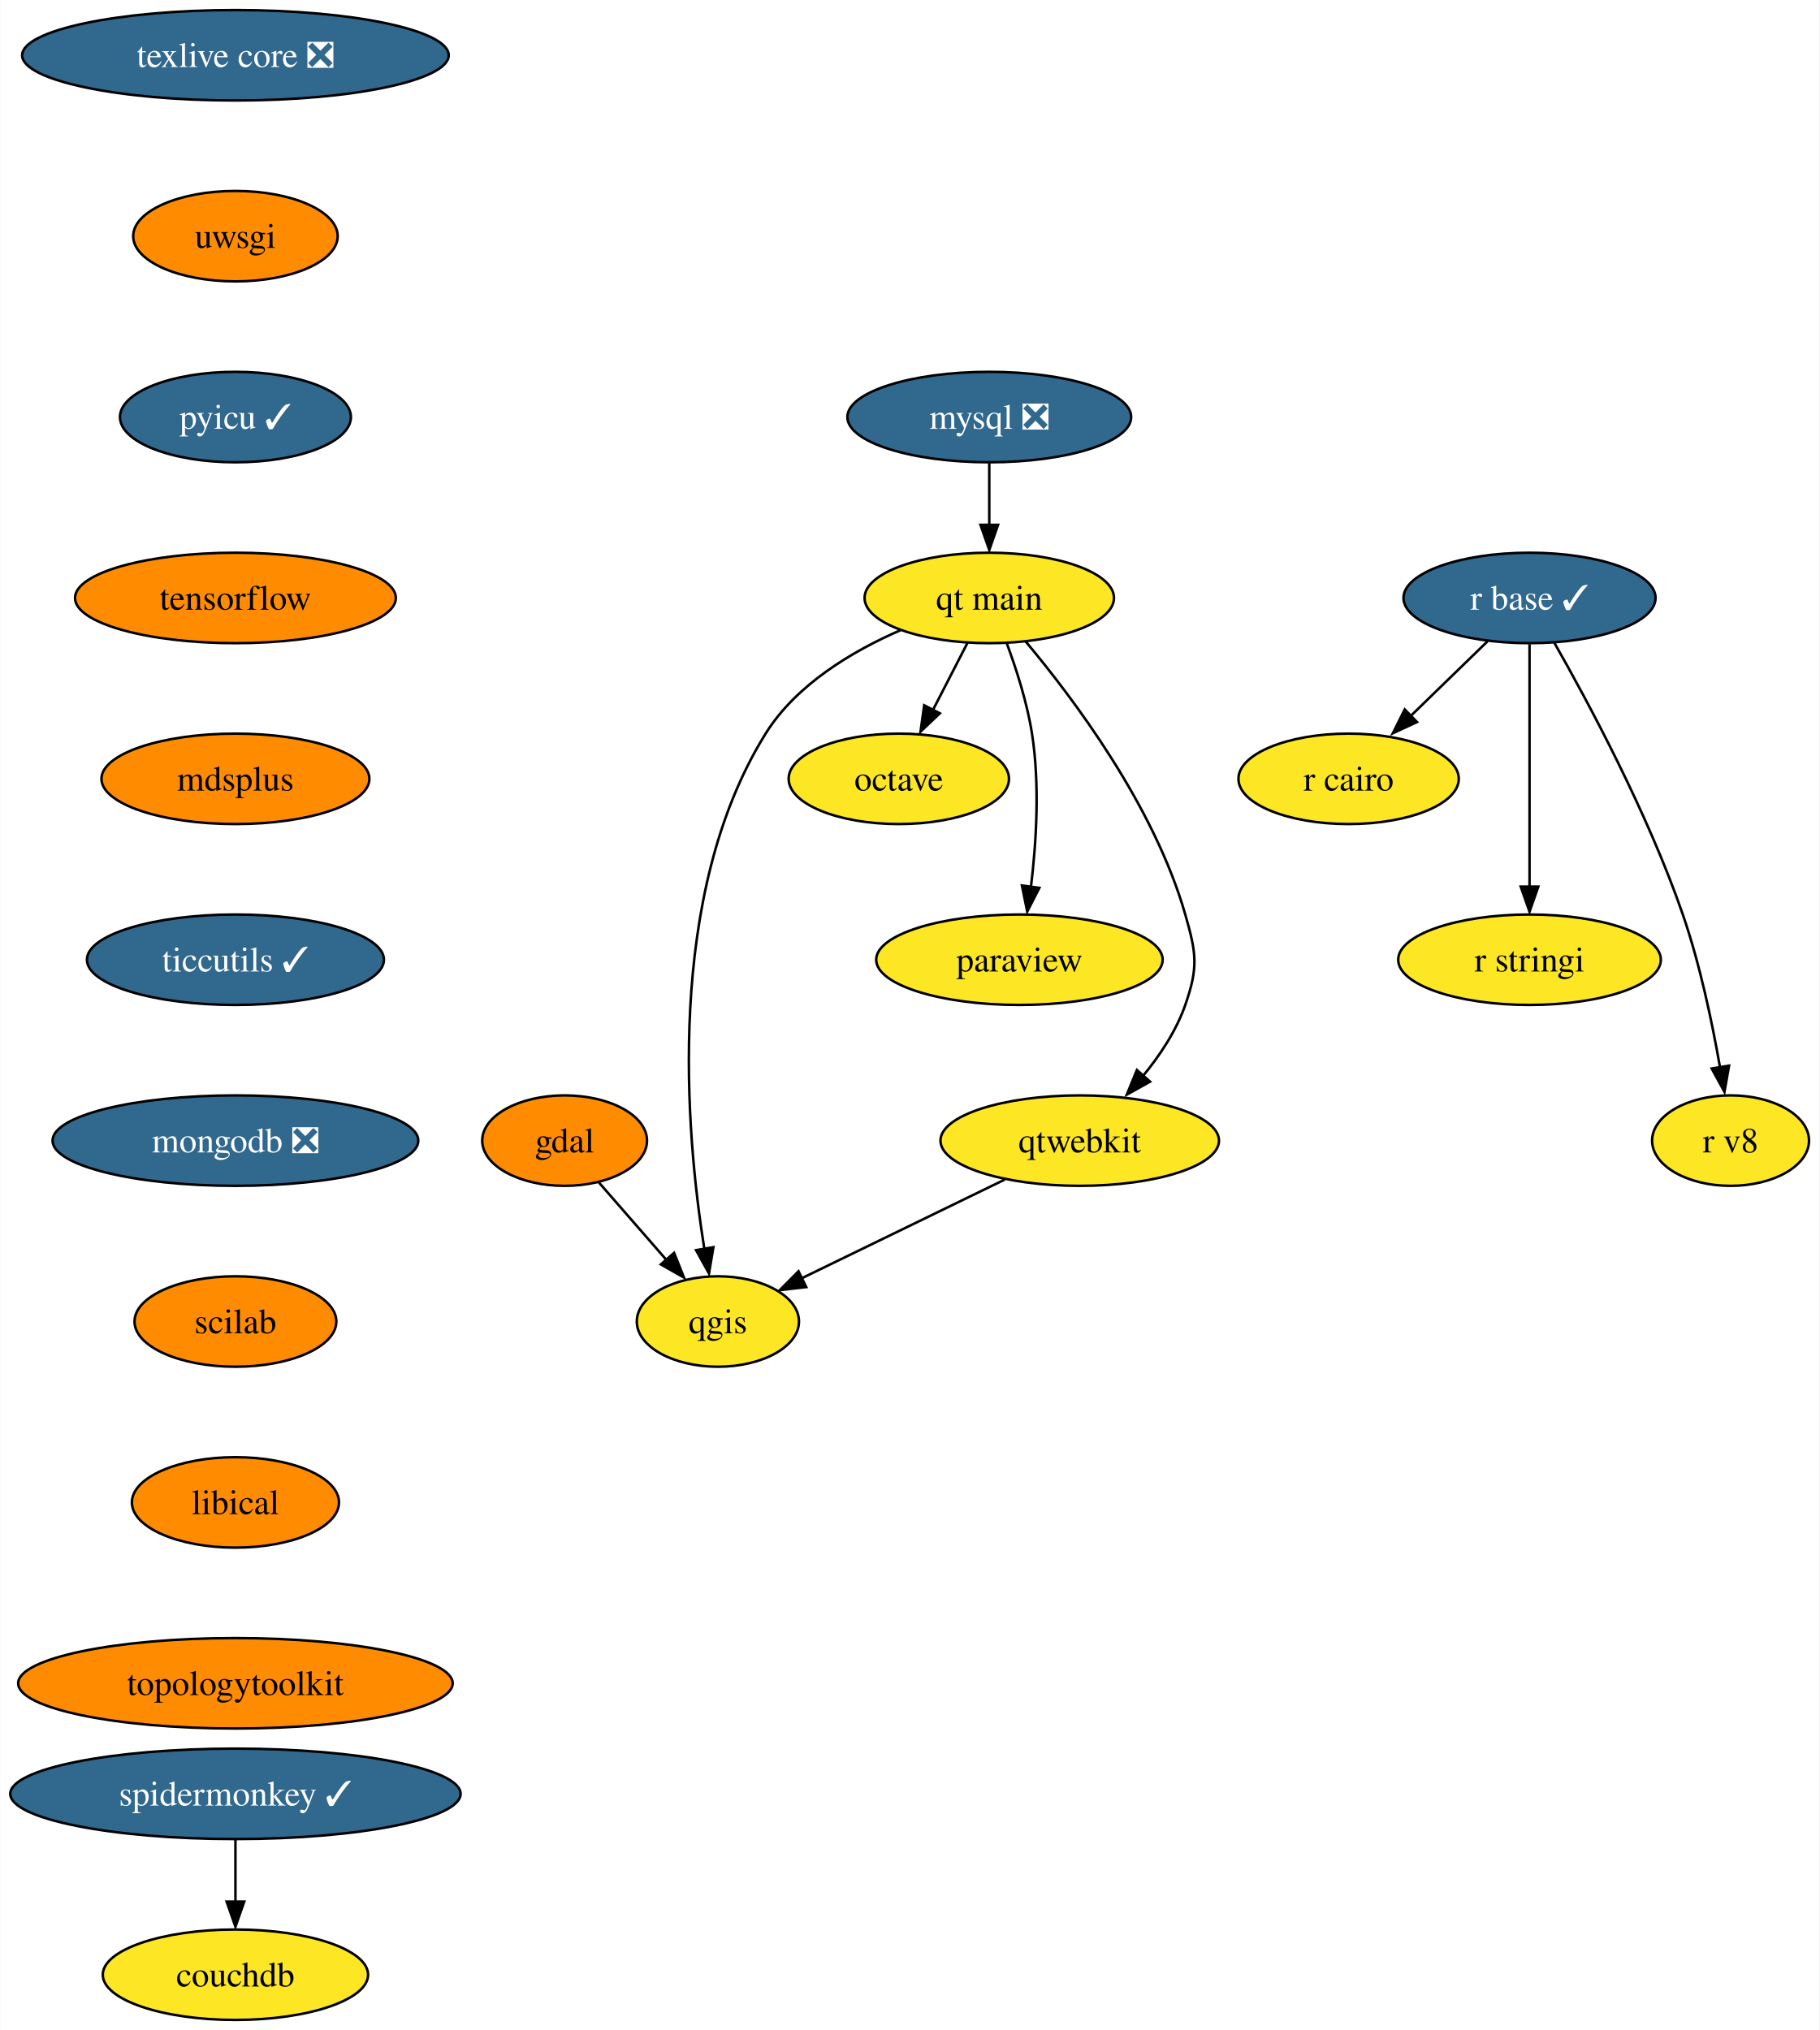
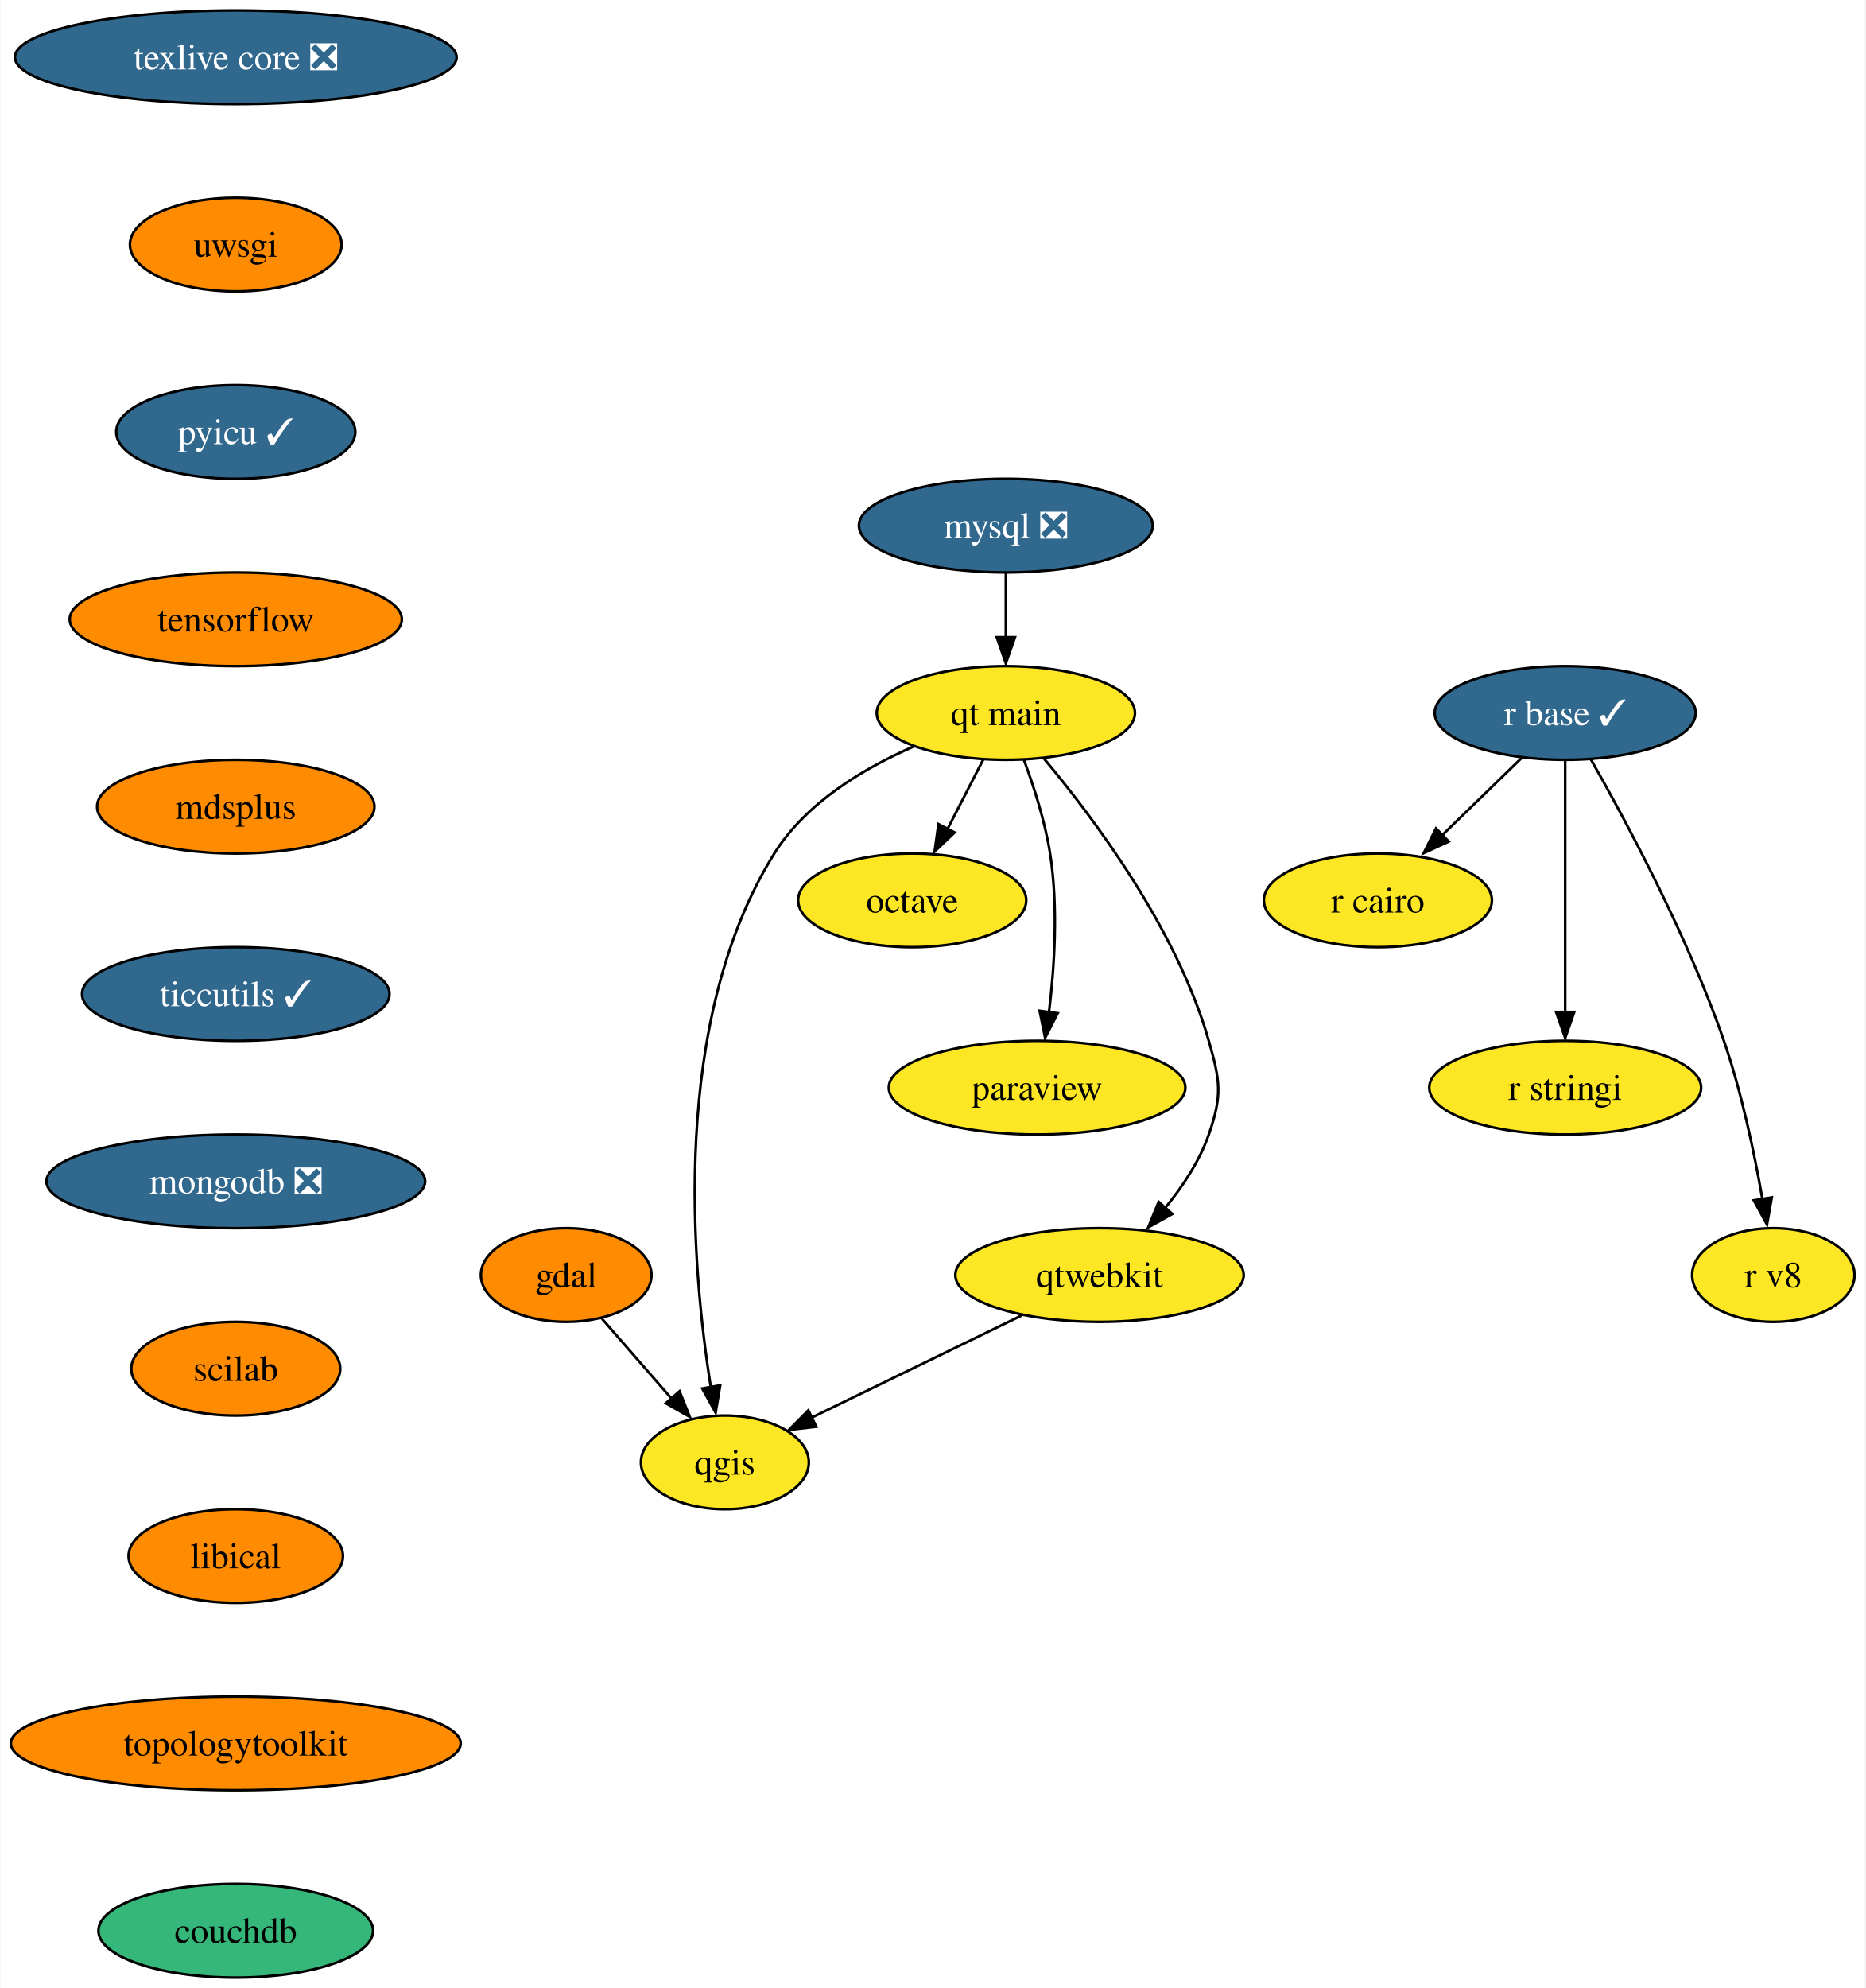
- <svg xmlns="http://www.w3.org/2000/svg" xmlns:xlink="http://www.w3.org/1999/xlink" width="724pt" height="808pt" viewBox="0.00 0.00 723.83 808.00">
-   <g id="graph0" class="graph" transform="scale(1 1) rotate(0) translate(4 804)">
-     <polygon fill="white" stroke="none" points="-4,4 -4,-804 719.83,-804 719.83,4 -4,4" />
+ <svg xmlns="http://www.w3.org/2000/svg" xmlns:xlink="http://www.w3.org/1999/xlink" width="717pt" height="764pt" viewBox="0.00 0.00 716.67 764.00">
+   <g id="graph0" class="graph" transform="scale(1 1) rotate(0) translate(4 760)">
+     <polygon fill="white" stroke="none" points="-4,4 -4,-760 712.67,-760 712.67,4 -4,4" />
    <g id="node1" class="node">
      <g id="a_node1">
        <a xlink:href="https://github.com/conda-forge/gdal-feedstock" xlink:title="gdal">
-           <ellipse fill="#ff8c00" stroke="black" cx="220.61" cy="-350" rx="32.79" ry="18" />
-           <text text-anchor="middle" x="220.61" y="-345.32" font-family="Times,serif" font-size="14.00">gdal</text>
+           <ellipse fill="#ff8c00" stroke="black" cx="213.46" cy="-270" rx="32.79" ry="18" />
+           <text text-anchor="middle" x="213.46" y="-265.32" font-family="Times,serif" font-size="14.00">gdal</text>
        </a>
      </g>
    </g>
    <g id="node2" class="node">
      <g id="a_node2">
        <a xlink:href="https://github.com/conda-forge/qgis-feedstock" xlink:title="qgis">
-           <ellipse fill="#fde725" stroke="black" cx="281.61" cy="-278" rx="32.27" ry="18" />
-           <text text-anchor="middle" x="281.61" y="-273.32" font-family="Times,serif" font-size="14.00">qgis</text>
+           <ellipse fill="#fde725" stroke="black" cx="274.46" cy="-198" rx="32.27" ry="18" />
+           <text text-anchor="middle" x="274.46" y="-193.32" font-family="Times,serif" font-size="14.00">qgis</text>
        </a>
      </g>
    </g>
    <g id="edge1" class="edge">
-       <path fill="none" stroke="black" d="M234.15,-333.46C242.05,-324.4 252.17,-312.79 261.04,-302.61" />
-       <polygon fill="black" stroke="black" points="264.18,-305.33 268.11,-295.49 258.91,-300.73 264.18,-305.33" />
+       <path fill="none" stroke="black" d="M227,-253.46C234.89,-244.4 245.02,-232.79 253.88,-222.61" />
+       <polygon fill="black" stroke="black" points="257.03,-225.33 260.96,-215.49 251.75,-220.73 257.03,-225.33" />
    </g>
    <g id="node3" class="node">
      <g id="a_node3">
        <a xlink:href="https://github.com/conda-forge/mysql-feedstock/pull/85" xlink:title="mysql ❎">
-           <ellipse fill="#31688e" stroke="black" cx="389.61" cy="-638" rx="56.47" ry="18" />
-           <text text-anchor="middle" x="389.61" y="-633.33" font-family="Times,serif" font-size="14.00" fill="white">mysql ❎</text>
+           <ellipse fill="#31688e" stroke="black" cx="382.46" cy="-558" rx="56.47" ry="18" />
+           <text text-anchor="middle" x="382.46" y="-553.33" font-family="Times,serif" font-size="14.00" fill="white">mysql ❎</text>
        </a>
      </g>
    </g>
    <g id="node4" class="node">
      <g id="a_node4">
        <a xlink:href="https://github.com/conda-forge/qt-main-feedstock" xlink:title="qt main">
-           <ellipse fill="#fde725" stroke="black" cx="389.61" cy="-566" rx="49.63" ry="18" />
-           <text text-anchor="middle" x="389.61" y="-561.33" font-family="Times,serif" font-size="14.00">qt main</text>
+           <ellipse fill="#fde725" stroke="black" cx="382.46" cy="-486" rx="49.63" ry="18" />
+           <text text-anchor="middle" x="382.46" y="-481.32" font-family="Times,serif" font-size="14.00">qt main</text>
        </a>
      </g>
    </g>
    <g id="edge2" class="edge">
-       <path fill="none" stroke="black" d="M389.61,-619.7C389.61,-612.24 389.61,-603.32 389.61,-594.97" />
-       <polygon fill="black" stroke="black" points="393.11,-595.1 389.61,-585.1 386.11,-595.1 393.11,-595.1" />
+       <path fill="none" stroke="black" d="M382.46,-539.7C382.46,-532.24 382.46,-523.32 382.46,-514.97" />
+       <polygon fill="black" stroke="black" points="385.96,-515.1 382.46,-505.1 378.96,-515.1 385.96,-515.1" />
    </g>
    <g id="edge3" class="edge">
-       <path fill="none" stroke="black" d="M354.25,-553.15C335.04,-544.78 312.79,-531.53 300.61,-512 260.53,-447.71 268.8,-353.28 276.22,-306.86" />
-       <polygon fill="black" stroke="black" points="279.82,-307.59 278.06,-297.14 272.92,-306.4 279.82,-307.59" />
+       <path fill="none" stroke="black" d="M347.09,-473.15C327.89,-464.78 305.64,-451.53 293.46,-432 253.37,-367.71 261.64,-273.28 269.06,-226.86" />
+       <polygon fill="black" stroke="black" points="272.66,-227.59 270.9,-217.14 265.76,-226.4 272.66,-227.59" />
    </g>
    <g id="node5" class="node">
      <g id="a_node5">
        <a xlink:href="https://github.com/conda-forge/octave-feedstock" xlink:title="octave">
-           <ellipse fill="#fde725" stroke="black" cx="353.61" cy="-494" rx="43.84" ry="18" />
-           <text text-anchor="middle" x="353.61" y="-489.32" font-family="Times,serif" font-size="14.00">octave</text>
+           <ellipse fill="#fde725" stroke="black" cx="346.46" cy="-414" rx="43.84" ry="18" />
+           <text text-anchor="middle" x="346.46" y="-409.32" font-family="Times,serif" font-size="14.00">octave</text>
        </a>
      </g>
    </g>
    <g id="edge4" class="edge">
-       <path fill="none" stroke="black" d="M380.9,-548.05C376.79,-540.06 371.78,-530.33 367.19,-521.4" />
-       <polygon fill="black" stroke="black" points="369.94,-520.08 362.25,-512.79 363.71,-523.28 369.94,-520.08" />
+       <path fill="none" stroke="black" d="M373.74,-468.05C369.63,-460.06 364.63,-450.33 360.03,-441.4" />
+       <polygon fill="black" stroke="black" points="362.78,-440.08 355.09,-432.79 356.55,-443.28 362.78,-440.08" />
    </g>
    <g id="node6" class="node">
      <g id="a_node6">
        <a xlink:href="https://github.com/conda-forge/paraview-feedstock" xlink:title="paraview">
-           <ellipse fill="#fde725" stroke="black" cx="401.61" cy="-422" rx="57" ry="18" />
-           <text text-anchor="middle" x="401.61" y="-417.32" font-family="Times,serif" font-size="14.00">paraview</text>
+           <ellipse fill="#fde725" stroke="black" cx="394.46" cy="-342" rx="57" ry="18" />
+           <text text-anchor="middle" x="394.46" y="-337.32" font-family="Times,serif" font-size="14.00">paraview</text>
        </a>
      </g>
    </g>
    <g id="edge5" class="edge">
-       <path fill="none" stroke="black" d="M396.5,-548.14C400.32,-537.88 404.67,-524.41 406.61,-512 409.79,-491.68 408.32,-468.47 406.18,-450.85" />
-       <polygon fill="black" stroke="black" points="409.54,-450.6 404.71,-441.17 402.6,-451.55 409.54,-450.6" />
+       <path fill="none" stroke="black" d="M389.35,-468.14C393.16,-457.88 397.52,-444.41 399.46,-432 402.64,-411.68 401.17,-388.47 399.02,-370.85" />
+       <polygon fill="black" stroke="black" points="402.38,-370.6 397.55,-361.17 395.45,-371.55 402.38,-370.6" />
    </g>
    <g id="node7" class="node">
      <g id="a_node7">
        <a xlink:href="https://github.com/conda-forge/qtwebkit-feedstock" xlink:title="qtwebkit">
-           <ellipse fill="#fde725" stroke="black" cx="425.61" cy="-350" rx="55.42" ry="18" />
-           <text text-anchor="middle" x="425.61" y="-345.32" font-family="Times,serif" font-size="14.00">qtwebkit</text>
+           <ellipse fill="#fde725" stroke="black" cx="418.46" cy="-270" rx="55.42" ry="18" />
+           <text text-anchor="middle" x="418.46" y="-265.32" font-family="Times,serif" font-size="14.00">qtwebkit</text>
        </a>
      </g>
    </g>
    <g id="edge6" class="edge">
-       <path fill="none" stroke="black" d="M404.07,-548.69C423,-526.13 455.22,-483.28 467.61,-440 472.02,-424.62 472.88,-419.11 467.61,-404 464,-393.63 457.43,-383.77 450.53,-375.42" />
-       <polygon fill="black" stroke="black" points="453.6,-373.47 444.34,-368.31 448.36,-378.12 453.6,-373.47" />
+       <path fill="none" stroke="black" d="M396.92,-468.69C415.84,-446.13 448.06,-403.28 460.46,-360 464.86,-344.62 465.72,-339.11 460.46,-324 456.85,-313.63 450.27,-303.77 443.38,-295.42" />
+       <polygon fill="black" stroke="black" points="446.44,-293.47 437.19,-288.31 441.2,-298.12 446.44,-293.47" />
    </g>
    <g id="edge12" class="edge">
-       <path fill="none" stroke="black" d="M395.78,-334.5C372.17,-323.02 339.24,-307.01 314.8,-295.13" />
-       <polygon fill="black" stroke="black" points="316.76,-291.71 306.23,-290.48 313.7,-298 316.76,-291.71" />
+       <path fill="none" stroke="black" d="M388.62,-254.5C365.02,-243.02 332.08,-227.01 307.65,-215.13" />
+       <polygon fill="black" stroke="black" points="309.6,-211.71 299.08,-210.48 306.54,-218 309.6,-211.71" />
    </g>
    <g id="node8" class="node">
      <g id="a_node8">
        <a xlink:href="https://github.com/conda-forge/r-base-feedstock/pull/271" xlink:title="r base ✓">
-           <ellipse fill="#31688e" stroke="black" cx="604.61" cy="-566" rx="50.16" ry="18" />
-           <text text-anchor="middle" x="604.61" y="-561.33" font-family="Times,serif" font-size="14.00" fill="white">r base ✓</text>
+           <ellipse fill="#31688e" stroke="black" cx="597.46" cy="-486" rx="50.16" ry="18" />
+           <text text-anchor="middle" x="597.46" y="-481.32" font-family="Times,serif" font-size="14.00" fill="white">r base ✓</text>
        </a>
      </g>
    </g>
    <g id="node9" class="node">
      <g id="a_node9">
        <a xlink:href="https://github.com/conda-forge/r-cairo-feedstock" xlink:title="r cairo">
-           <ellipse fill="#fde725" stroke="black" cx="532.61" cy="-494" rx="43.84" ry="18" />
-           <text text-anchor="middle" x="532.61" y="-489.32" font-family="Times,serif" font-size="14.00">r cairo</text>
+           <ellipse fill="#fde725" stroke="black" cx="525.46" cy="-414" rx="43.84" ry="18" />
+           <text text-anchor="middle" x="525.46" y="-409.32" font-family="Times,serif" font-size="14.00">r cairo</text>
        </a>
      </g>
    </g>
    <g id="edge7" class="edge">
-       <path fill="none" stroke="black" d="M587.92,-548.76C578.74,-539.84 567.18,-528.61 557.01,-518.72" />
-       <polygon fill="black" stroke="black" points="559.83,-516.61 550.22,-512.15 554.95,-521.63 559.83,-516.61" />
+       <path fill="none" stroke="black" d="M580.76,-468.76C571.58,-459.84 560.03,-448.61 549.85,-438.72" />
+       <polygon fill="black" stroke="black" points="552.68,-436.61 543.07,-432.15 547.8,-441.63 552.68,-436.61" />
    </g>
    <g id="node10" class="node">
      <g id="a_node10">
        <a xlink:href="https://github.com/conda-forge/r-stringi-feedstock" xlink:title="r stringi">
-           <ellipse fill="#fde725" stroke="black" cx="604.61" cy="-422" rx="52.26" ry="18" />
-           <text text-anchor="middle" x="604.61" y="-417.32" font-family="Times,serif" font-size="14.00">r stringi</text>
+           <ellipse fill="#fde725" stroke="black" cx="597.46" cy="-342" rx="52.26" ry="18" />
+           <text text-anchor="middle" x="597.46" y="-337.32" font-family="Times,serif" font-size="14.00">r stringi</text>
        </a>
      </g>
    </g>
    <g id="edge8" class="edge">
-       <path fill="none" stroke="black" d="M604.61,-547.59C604.61,-523.5 604.61,-479.75 604.61,-451.03" />
-       <polygon fill="black" stroke="black" points="608.11,-451.11 604.61,-441.11 601.11,-451.11 608.11,-451.11" />
+       <path fill="none" stroke="black" d="M597.46,-467.59C597.46,-443.5 597.46,-399.75 597.46,-371.03" />
+       <polygon fill="black" stroke="black" points="600.96,-371.11 597.46,-361.11 593.96,-371.11 600.96,-371.11" />
    </g>
    <g id="node11" class="node">
      <g id="a_node11">
        <a xlink:href="https://github.com/conda-forge/r-v8-feedstock" xlink:title="r v8">
-           <ellipse fill="#fde725" stroke="black" cx="684.61" cy="-350" rx="31.22" ry="18" />
-           <text text-anchor="middle" x="684.61" y="-345.32" font-family="Times,serif" font-size="14.00">r v8</text>
+           <ellipse fill="#fde725" stroke="black" cx="677.46" cy="-270" rx="31.22" ry="18" />
+           <text text-anchor="middle" x="677.46" y="-265.32" font-family="Times,serif" font-size="14.00">r v8</text>
        </a>
      </g>
    </g>
    <g id="edge9" class="edge">
-       <path fill="none" stroke="black" d="M614.47,-548.18C627.85,-524.69 651.68,-480.4 665.61,-440 672.46,-420.15 677.32,-396.93 680.41,-379.18" />
-       <polygon fill="black" stroke="black" points="684.01,-379.84 682.19,-369.4 677.11,-378.7 684.01,-379.84" />
+       <path fill="none" stroke="black" d="M607.32,-468.18C620.69,-444.69 644.52,-400.4 658.46,-360 665.3,-340.15 670.16,-316.93 673.25,-299.18" />
+       <polygon fill="black" stroke="black" points="676.86,-299.84 675.03,-289.4 669.95,-298.7 676.86,-299.84" />
    </g>
    <g id="node12" class="node">
      <g id="a_node12">
        <a xlink:href="https://github.com/conda-forge/texlive-core-feedstock/pull/86" xlink:title="texlive core ❎">
-           <ellipse fill="#31688e" stroke="black" cx="89.61" cy="-782" rx="84.88" ry="18" />
-           <text text-anchor="middle" x="89.61" y="-777.33" font-family="Times,serif" font-size="14.00" fill="white">texlive core ❎</text>
+           <ellipse fill="#31688e" stroke="black" cx="86.46" cy="-738" rx="84.88" ry="18" />
+           <text text-anchor="middle" x="86.46" y="-733.33" font-family="Times,serif" font-size="14.00" fill="white">texlive core ❎</text>
        </a>
      </g>
    </g>
    <g id="node13" class="node">
      <g id="a_node13">
        <a xlink:href="https://github.com/conda-forge/uwsgi-feedstock" xlink:title="uwsgi">
-           <ellipse fill="#ff8c00" stroke="black" cx="89.61" cy="-710" rx="40.69" ry="18" />
-           <text text-anchor="middle" x="89.61" y="-705.33" font-family="Times,serif" font-size="14.00">uwsgi</text>
+           <ellipse fill="#ff8c00" stroke="black" cx="86.46" cy="-666" rx="40.69" ry="18" />
+           <text text-anchor="middle" x="86.46" y="-661.33" font-family="Times,serif" font-size="14.00">uwsgi</text>
        </a>
      </g>
    </g>
    <g id="node14" class="node">
      <g id="a_node14">
        <a xlink:href="https://github.com/conda-forge/pyicu-feedstock/pull/47" xlink:title="pyicu ✓">
-           <ellipse fill="#31688e" stroke="black" cx="89.61" cy="-638" rx="45.95" ry="18" />
-           <text text-anchor="middle" x="89.61" y="-633.33" font-family="Times,serif" font-size="14.00" fill="white">pyicu ✓</text>
+           <ellipse fill="#31688e" stroke="black" cx="86.46" cy="-594" rx="45.95" ry="18" />
+           <text text-anchor="middle" x="86.46" y="-589.33" font-family="Times,serif" font-size="14.00" fill="white">pyicu ✓</text>
        </a>
      </g>
    </g>
    <g id="node15" class="node">
      <g id="a_node15">
        <a xlink:href="https://github.com/conda-forge/tensorflow-feedstock" xlink:title="tensorflow">
-           <ellipse fill="#ff8c00" stroke="black" cx="89.61" cy="-566" rx="63.84" ry="18" />
-           <text text-anchor="middle" x="89.61" y="-561.33" font-family="Times,serif" font-size="14.00">tensorflow</text>
+           <ellipse fill="#ff8c00" stroke="black" cx="86.46" cy="-522" rx="63.84" ry="18" />
+           <text text-anchor="middle" x="86.46" y="-517.33" font-family="Times,serif" font-size="14.00">tensorflow</text>
        </a>
      </g>
    </g>
    <g id="node16" class="node">
      <g id="a_node16">
        <a xlink:href="https://github.com/conda-forge/mdsplus-feedstock" xlink:title="mdsplus">
-           <ellipse fill="#ff8c00" stroke="black" cx="89.61" cy="-494" rx="53.31" ry="18" />
-           <text text-anchor="middle" x="89.61" y="-489.32" font-family="Times,serif" font-size="14.00">mdsplus</text>
+           <ellipse fill="#ff8c00" stroke="black" cx="86.46" cy="-450" rx="53.31" ry="18" />
+           <text text-anchor="middle" x="86.46" y="-445.32" font-family="Times,serif" font-size="14.00">mdsplus</text>
        </a>
      </g>
    </g>
    <g id="node17" class="node">
      <g id="a_node17">
        <a xlink:href="https://github.com/conda-forge/ticcutils-feedstock/pull/29" xlink:title="ticcutils ✓">
-           <ellipse fill="#31688e" stroke="black" cx="89.61" cy="-422" rx="59.1" ry="18" />
-           <text text-anchor="middle" x="89.61" y="-417.32" font-family="Times,serif" font-size="14.00" fill="white">ticcutils ✓</text>
+           <ellipse fill="#31688e" stroke="black" cx="86.46" cy="-378" rx="59.1" ry="18" />
+           <text text-anchor="middle" x="86.46" y="-373.32" font-family="Times,serif" font-size="14.00" fill="white">ticcutils ✓</text>
        </a>
      </g>
    </g>
    <g id="node18" class="node">
      <g id="a_node18">
        <a xlink:href="https://github.com/conda-forge/mongodb-feedstock/pull/75" xlink:title="mongodb ❎">
-           <ellipse fill="#31688e" stroke="black" cx="89.61" cy="-350" rx="72.78" ry="18" />
-           <text text-anchor="middle" x="89.61" y="-345.32" font-family="Times,serif" font-size="14.00" fill="white">mongodb ❎</text>
+           <ellipse fill="#31688e" stroke="black" cx="86.46" cy="-306" rx="72.78" ry="18" />
+           <text text-anchor="middle" x="86.46" y="-301.32" font-family="Times,serif" font-size="14.00" fill="white">mongodb ❎</text>
        </a>
      </g>
    </g>
    <g id="node19" class="node">
      <g id="a_node19">
        <a xlink:href="https://github.com/conda-forge/scilab-feedstock" xlink:title="scilab">
-           <ellipse fill="#ff8c00" stroke="black" cx="89.61" cy="-278" rx="40.16" ry="18" />
-           <text text-anchor="middle" x="89.61" y="-273.32" font-family="Times,serif" font-size="14.00">scilab</text>
+           <ellipse fill="#ff8c00" stroke="black" cx="86.46" cy="-234" rx="40.16" ry="18" />
+           <text text-anchor="middle" x="86.46" y="-229.32" font-family="Times,serif" font-size="14.00">scilab</text>
        </a>
      </g>
    </g>
    <g id="node20" class="node">
      <g id="a_node20">
        <a xlink:href="https://github.com/conda-forge/libical-feedstock" xlink:title="libical">
-           <ellipse fill="#ff8c00" stroke="black" cx="89.61" cy="-206" rx="41.21" ry="18" />
-           <text text-anchor="middle" x="89.61" y="-201.33" font-family="Times,serif" font-size="14.00">libical</text>
+           <ellipse fill="#ff8c00" stroke="black" cx="86.46" cy="-162" rx="41.21" ry="18" />
+           <text text-anchor="middle" x="86.46" y="-157.32" font-family="Times,serif" font-size="14.00">libical</text>
        </a>
      </g>
    </g>
    <g id="node21" class="node">
      <g id="a_node21">
        <a xlink:href="https://github.com/conda-forge/topologytoolkit-feedstock" xlink:title="topologytoolkit">
-           <ellipse fill="#ff8c00" stroke="black" cx="89.61" cy="-134" rx="86.46" ry="18" />
-           <text text-anchor="middle" x="89.61" y="-129.32" font-family="Times,serif" font-size="14.00">topologytoolkit</text>
+           <ellipse fill="#ff8c00" stroke="black" cx="86.46" cy="-90" rx="86.46" ry="18" />
+           <text text-anchor="middle" x="86.46" y="-85.33" font-family="Times,serif" font-size="14.00">topologytoolkit</text>
        </a>
      </g>
    </g>
    <g id="node22" class="node">
      <g id="a_node22">
-         <a xlink:href="https://github.com/conda-forge/spidermonkey-feedstock/pull/12" xlink:title="spidermonkey ✓">
-           <ellipse fill="#31688e" stroke="black" cx="89.61" cy="-90" rx="89.61" ry="18" />
-           <text text-anchor="middle" x="89.61" y="-85.33" font-family="Times,serif" font-size="14.00" fill="white">spidermonkey ✓</text>
-         </a>
-       </g>
-     </g>
-     <g id="node23" class="node">
-       <g id="a_node23">
        <a xlink:href="https://github.com/conda-forge/couchdb-feedstock" xlink:title="couchdb">
-           <ellipse fill="#fde725" stroke="black" cx="89.61" cy="-18" rx="52.79" ry="18" />
-           <text text-anchor="middle" x="89.61" y="-13.32" font-family="Times,serif" font-size="14.00">couchdb</text>
-         </a>
-       </g>
-     </g>
-     <g id="edge20" class="edge">
-       <path fill="none" stroke="black" d="M89.61,-71.7C89.61,-64.24 89.61,-55.32 89.61,-46.97" />
-       <polygon fill="black" stroke="black" points="93.11,-47.1 89.61,-37.1 86.11,-47.1 93.11,-47.1" />
+           <ellipse fill="#35b779" stroke="black" cx="86.46" cy="-18" rx="52.79" ry="18" />
+           <text text-anchor="middle" x="86.46" y="-13.32" font-family="Times,serif" font-size="14.00">couchdb</text>
+         </a>
+       </g>
    </g>
  </g>
</svg>
